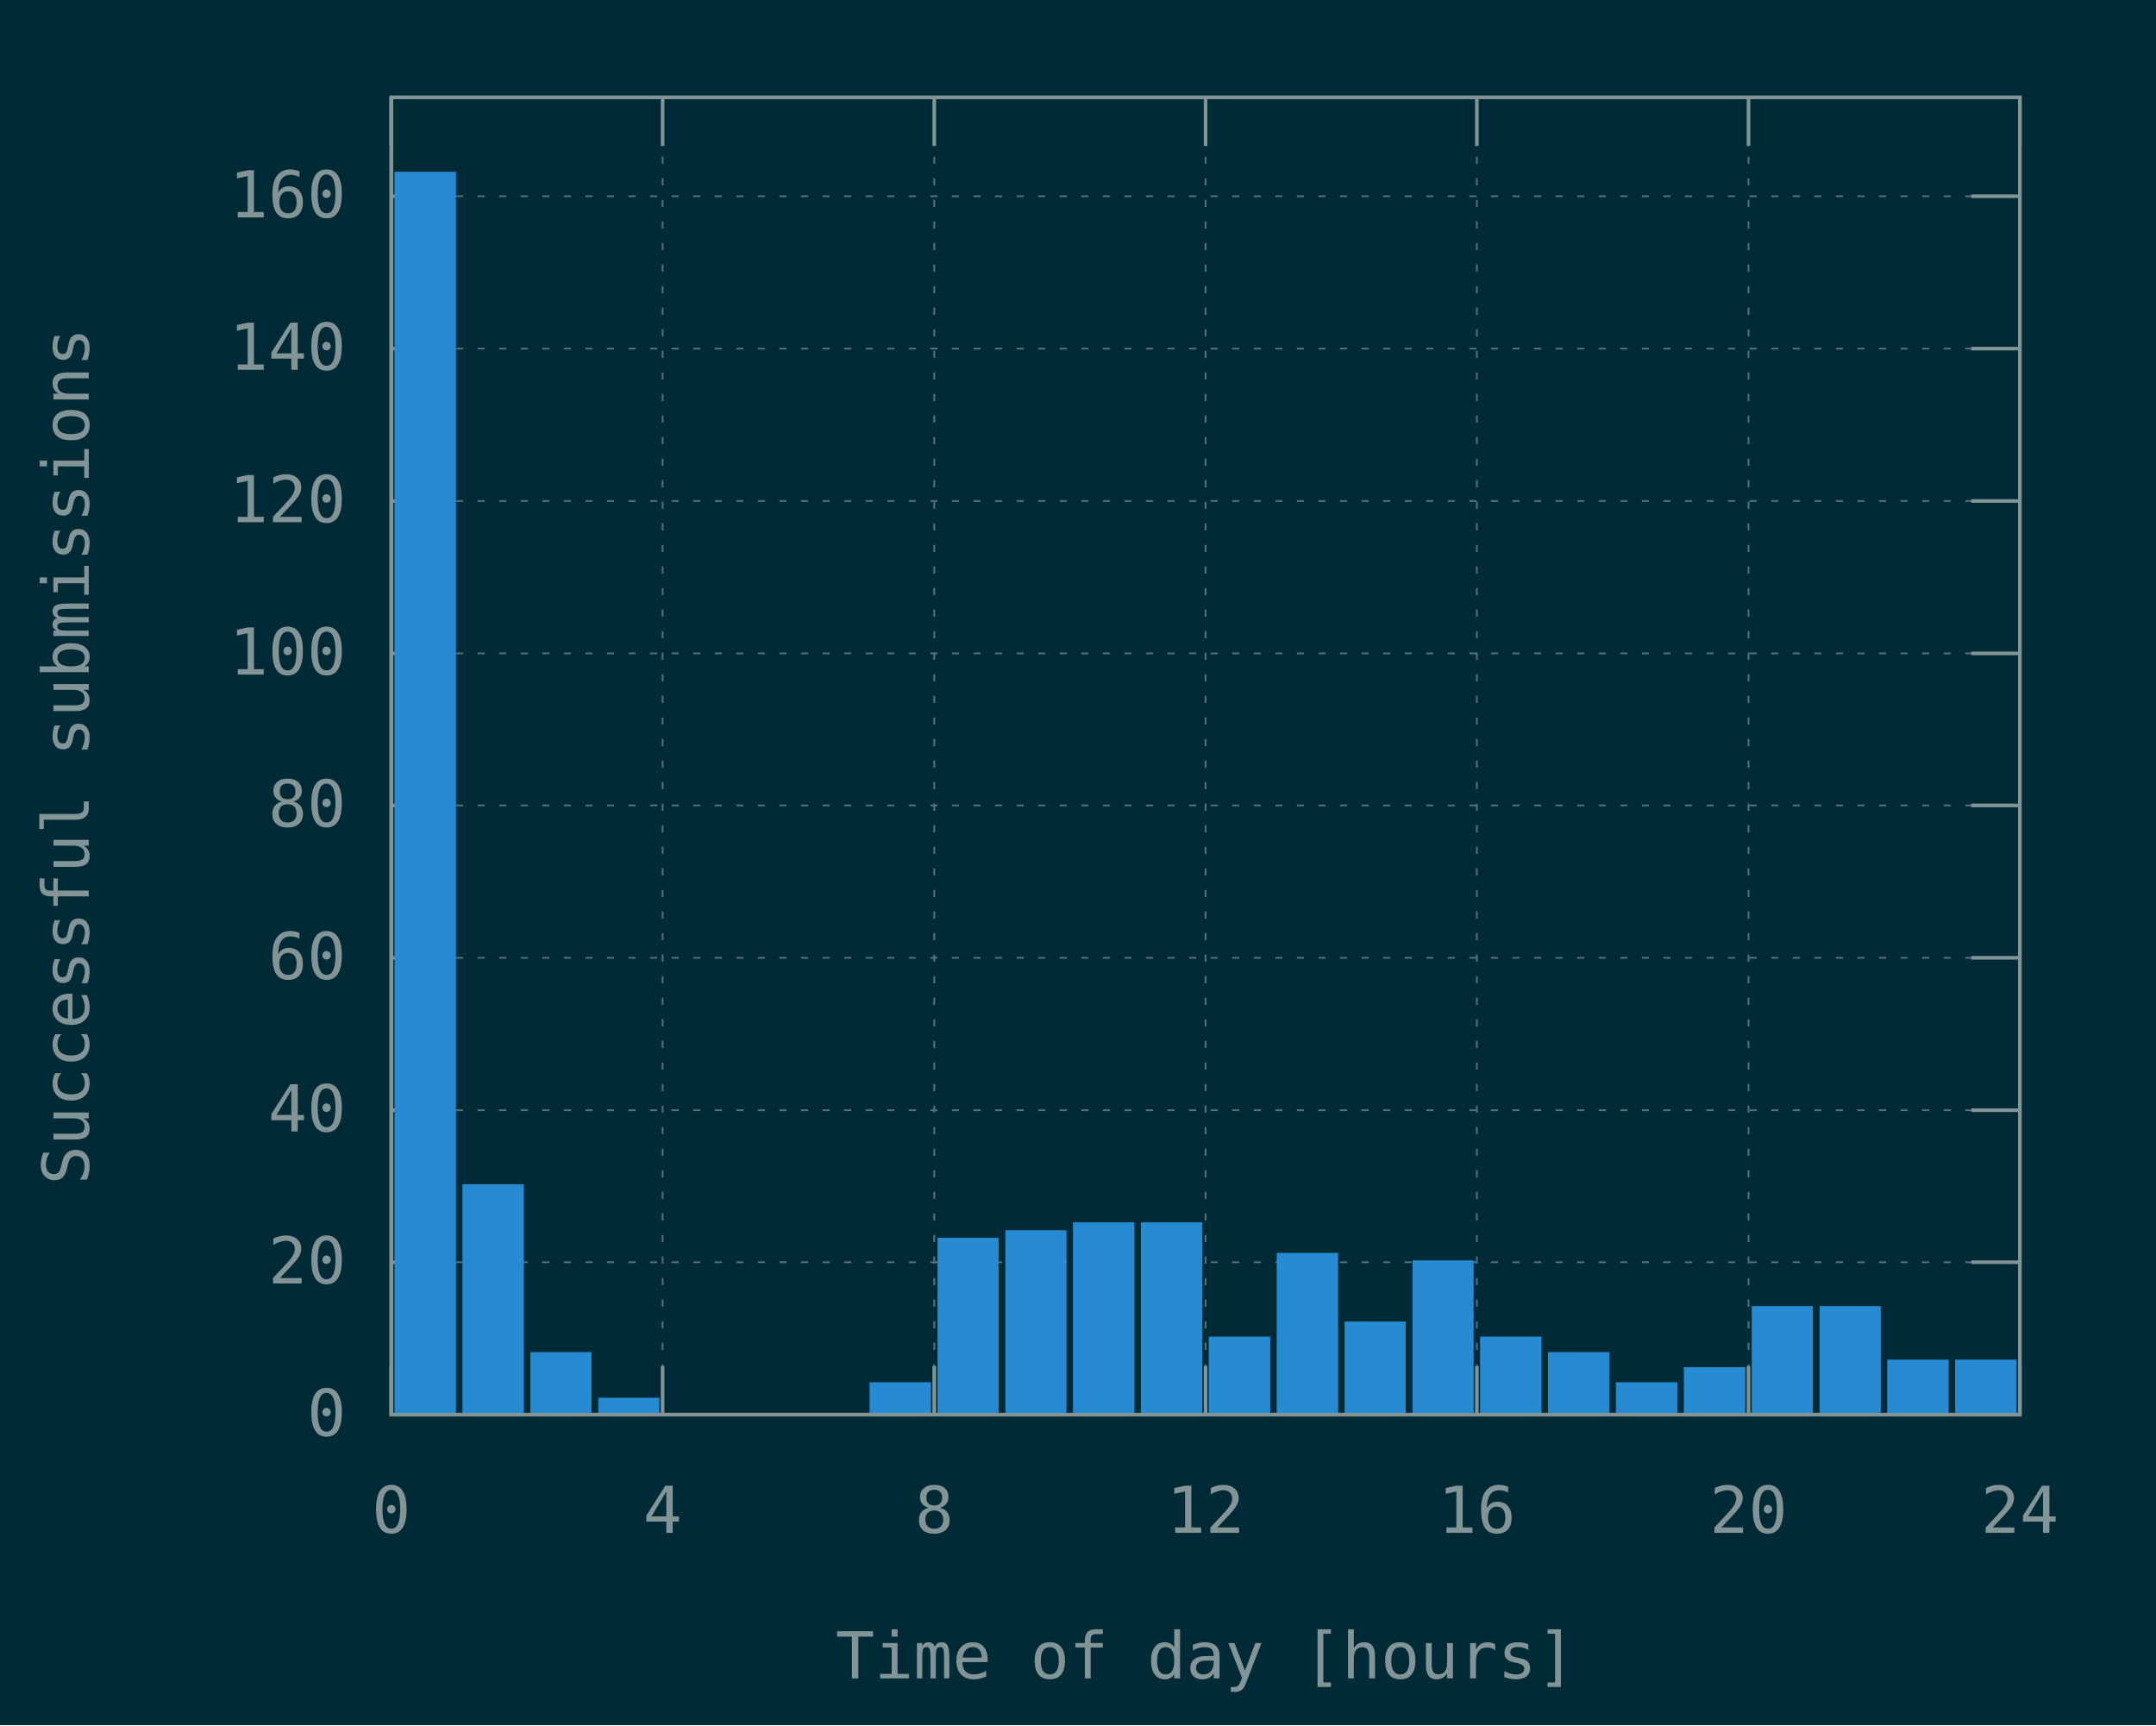
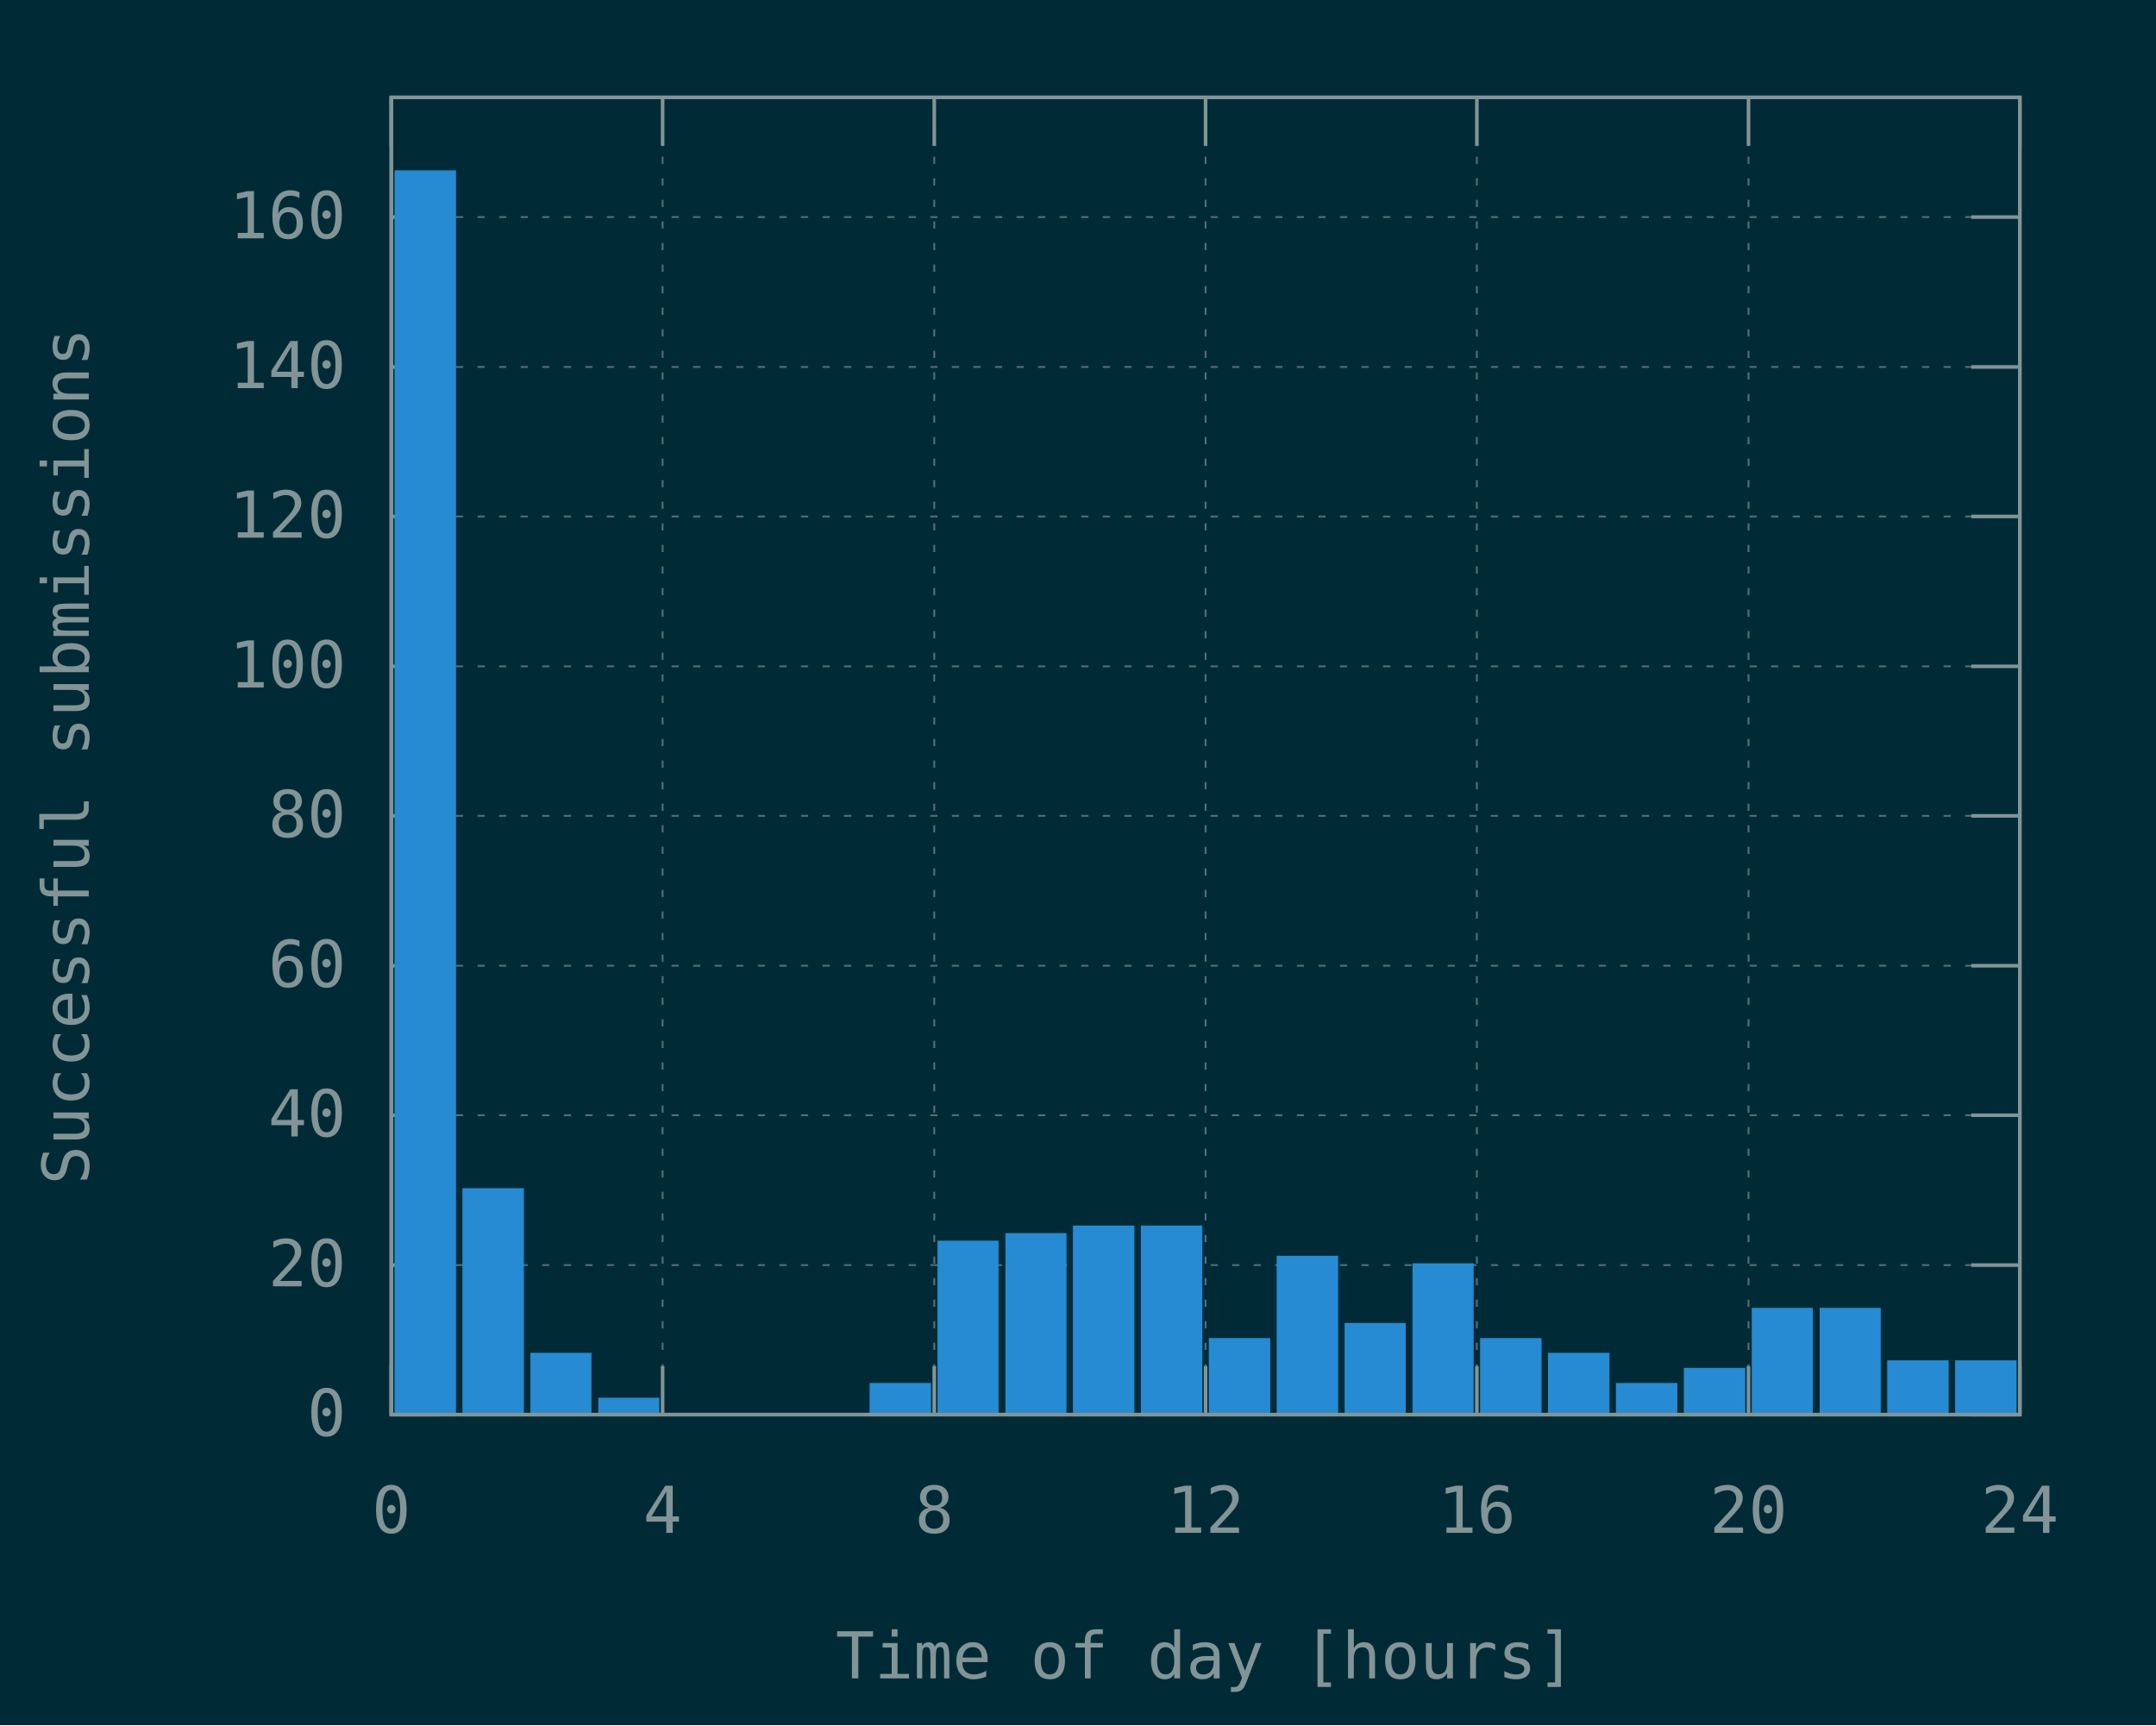
<svg xmlns="http://www.w3.org/2000/svg" xmlns:xlink="http://www.w3.org/1999/xlink" width="600" height="480" viewBox="0 0 600 480">
  <g id="gnuplot_canvas">
    <rect x="0" y="0" width="600" height="480" fill="#002b36" />
    <defs>
      <circle id="gpDot" r="0.5" stroke-width="0.5" stroke="currentColor" />
      <path id="gpPt0" stroke-width="0.148" stroke="currentColor" d="M-1,0 h2 M0,-1 v2" />
      <path id="gpPt1" stroke-width="0.148" stroke="currentColor" d="M-1,-1 L1,1 M1,-1 L-1,1" />
      <path id="gpPt2" stroke-width="0.148" stroke="currentColor" d="M-1,0 L1,0 M0,-1 L0,1 M-1,-1 L1,1 M-1,1 L1,-1" />
      <rect id="gpPt3" stroke-width="0.148" stroke="currentColor" x="-1" y="-1" width="2" height="2" />
      <rect id="gpPt4" stroke-width="0.148" stroke="currentColor" fill="currentColor" x="-1" y="-1" width="2" height="2" />
      <circle id="gpPt5" stroke-width="0.148" stroke="currentColor" cx="0" cy="0" r="1" />
      <use xlink:href="#gpPt5" id="gpPt6" fill="currentColor" stroke="none" />
      <path id="gpPt7" stroke-width="0.148" stroke="currentColor" d="M0,-1.33 L-1.33,0.67 L1.33,0.67 z" />
      <use xlink:href="#gpPt7" id="gpPt8" fill="currentColor" stroke="none" />
      <use xlink:href="#gpPt7" id="gpPt9" stroke="currentColor" transform="rotate(180)" />
      <use xlink:href="#gpPt9" id="gpPt10" fill="currentColor" stroke="none" />
      <use xlink:href="#gpPt3" id="gpPt11" stroke="currentColor" transform="rotate(45)" />
      <use xlink:href="#gpPt11" id="gpPt12" fill="currentColor" stroke="none" />
      <path id="gpPt13" stroke-width="0.148" stroke="currentColor" d="M0,1.330 L1.265,0.411 L0.782,-1.067 L-0.782,-1.076 L-1.265,0.411 z" />
      <use xlink:href="#gpPt13" id="gpPt14" fill="currentColor" stroke="none" />
      <filter id="textbox" filterUnits="objectBoundingBox" x="0" y="0" height="1" width="1">
        <feFlood flood-color="#002B36" flood-opacity="1" result="bgnd" />
        <feComposite in="SourceGraphic" in2="bgnd" operator="atop" />
      </filter>
      <filter id="greybox" filterUnits="objectBoundingBox" x="0" y="0" height="1" width="1">
        <feFlood flood-color="lightgrey" flood-opacity="1" result="grey" />
        <feComposite in="SourceGraphic" in2="grey" operator="atop" />
      </filter>
    </defs>
    <g fill="none" color="#002B36" stroke="currentColor" stroke-width="1.00" stroke-linecap="butt" stroke-linejoin="miter">
</g>
    <g fill="none" color="black" stroke="currentColor" stroke-width="1.00" stroke-linecap="butt" stroke-linejoin="miter">
</g>
    <g fill="none" color="black" stroke="rgb(131, 148, 150)" stroke-width="0.50" stroke-linecap="butt" stroke-linejoin="miter">
</g>
    <g fill="none" color="gray" stroke="currentColor" stroke-width="0.50" stroke-linecap="butt" stroke-linejoin="miter">
      <path stroke="rgb( 88, 110, 117)" stroke-dasharray="2,4" class="gridline" d="M108.9,393.6 L562.1,393.6  " />
    </g>
    <g fill="none" color="gray" stroke="rgb( 88, 110, 117)" stroke-width="1.00" stroke-linecap="butt" stroke-linejoin="miter">
</g>
    <g fill="none" color="black" stroke="currentColor" stroke-width="1.00" stroke-linecap="butt" stroke-linejoin="miter">
      <path stroke="rgb(131, 148, 150)" d="M108.9,393.6 L122.4,393.6 M562.1,393.6 L548.6,393.6  " />
      <g transform="translate(96.3,399.5)" stroke="none" fill="rgb(131,148,150)" font-family="Inconsolata" font-size="18.00" text-anchor="end">
        <text>
          <tspan font-family="Inconsolata"> 0</tspan>
        </text>
      </g>
    </g>
    <g fill="none" color="black" stroke="currentColor" stroke-width="1.00" stroke-linecap="butt" stroke-linejoin="miter">
</g>
    <g fill="none" color="black" stroke="rgb(131, 148, 150)" stroke-width="0.50" stroke-linecap="butt" stroke-linejoin="miter">
</g>
    <g fill="none" color="gray" stroke="currentColor" stroke-width="0.50" stroke-linecap="butt" stroke-linejoin="miter">
-       <path stroke="rgb( 88, 110, 117)" stroke-dasharray="2,4" class="gridline" d="M108.9,351.2 L562.1,351.2  " />
-     </g>
-     <g fill="none" color="gray" stroke="rgb( 88, 110, 117)" stroke-width="1.00" stroke-linecap="butt" stroke-linejoin="miter">
- </g>
-     <g fill="none" color="black" stroke="currentColor" stroke-width="1.00" stroke-linecap="butt" stroke-linejoin="miter">
-       <path stroke="rgb(131, 148, 150)" d="M108.9,351.2 L122.4,351.2 M562.1,351.2 L548.6,351.2  " />
-       <g transform="translate(96.3,357.1)" stroke="none" fill="rgb(131,148,150)" font-family="Inconsolata" font-size="18.00" text-anchor="end">
+       <path stroke="rgb( 88, 110, 117)" stroke-dasharray="2,4" class="gridline" d="M108.9,352.0 L562.1,352.0  " />
+     </g>
+     <g fill="none" color="gray" stroke="rgb( 88, 110, 117)" stroke-width="1.00" stroke-linecap="butt" stroke-linejoin="miter">
+ </g>
+     <g fill="none" color="black" stroke="currentColor" stroke-width="1.00" stroke-linecap="butt" stroke-linejoin="miter">
+       <path stroke="rgb(131, 148, 150)" d="M108.9,352.0 L122.4,352.0 M562.1,352.0 L548.6,352.0  " />
+       <g transform="translate(96.3,357.9)" stroke="none" fill="rgb(131,148,150)" font-family="Inconsolata" font-size="18.00" text-anchor="end">
        <text>
          <tspan font-family="Inconsolata"> 20</tspan>
        </text>
      </g>
    </g>
    <g fill="none" color="black" stroke="currentColor" stroke-width="1.00" stroke-linecap="butt" stroke-linejoin="miter">
</g>
    <g fill="none" color="black" stroke="rgb(131, 148, 150)" stroke-width="0.50" stroke-linecap="butt" stroke-linejoin="miter">
</g>
    <g fill="none" color="gray" stroke="currentColor" stroke-width="0.50" stroke-linecap="butt" stroke-linejoin="miter">
-       <path stroke="rgb( 88, 110, 117)" stroke-dasharray="2,4" class="gridline" d="M108.9,308.9 L562.1,308.9  " />
-     </g>
-     <g fill="none" color="gray" stroke="rgb( 88, 110, 117)" stroke-width="1.00" stroke-linecap="butt" stroke-linejoin="miter">
- </g>
-     <g fill="none" color="black" stroke="currentColor" stroke-width="1.00" stroke-linecap="butt" stroke-linejoin="miter">
-       <path stroke="rgb(131, 148, 150)" d="M108.9,308.9 L122.4,308.9 M562.1,308.9 L548.6,308.9  " />
-       <g transform="translate(96.3,314.8)" stroke="none" fill="rgb(131,148,150)" font-family="Inconsolata" font-size="18.00" text-anchor="end">
+       <path stroke="rgb( 88, 110, 117)" stroke-dasharray="2,4" class="gridline" d="M108.9,310.3 L562.1,310.3  " />
+     </g>
+     <g fill="none" color="gray" stroke="rgb( 88, 110, 117)" stroke-width="1.00" stroke-linecap="butt" stroke-linejoin="miter">
+ </g>
+     <g fill="none" color="black" stroke="currentColor" stroke-width="1.00" stroke-linecap="butt" stroke-linejoin="miter">
+       <path stroke="rgb(131, 148, 150)" d="M108.9,310.3 L122.4,310.3 M562.1,310.3 L548.6,310.3  " />
+       <g transform="translate(96.3,316.2)" stroke="none" fill="rgb(131,148,150)" font-family="Inconsolata" font-size="18.00" text-anchor="end">
        <text>
          <tspan font-family="Inconsolata"> 40</tspan>
        </text>
      </g>
    </g>
    <g fill="none" color="black" stroke="currentColor" stroke-width="1.00" stroke-linecap="butt" stroke-linejoin="miter">
</g>
    <g fill="none" color="black" stroke="rgb(131, 148, 150)" stroke-width="0.50" stroke-linecap="butt" stroke-linejoin="miter">
</g>
    <g fill="none" color="gray" stroke="currentColor" stroke-width="0.50" stroke-linecap="butt" stroke-linejoin="miter">
-       <path stroke="rgb( 88, 110, 117)" stroke-dasharray="2,4" class="gridline" d="M108.9,266.5 L562.1,266.5  " />
-     </g>
-     <g fill="none" color="gray" stroke="rgb( 88, 110, 117)" stroke-width="1.00" stroke-linecap="butt" stroke-linejoin="miter">
- </g>
-     <g fill="none" color="black" stroke="currentColor" stroke-width="1.00" stroke-linecap="butt" stroke-linejoin="miter">
-       <path stroke="rgb(131, 148, 150)" d="M108.9,266.5 L122.4,266.5 M562.1,266.5 L548.6,266.5  " />
-       <g transform="translate(96.3,272.4)" stroke="none" fill="rgb(131,148,150)" font-family="Inconsolata" font-size="18.00" text-anchor="end">
+       <path stroke="rgb( 88, 110, 117)" stroke-dasharray="2,4" class="gridline" d="M108.9,268.7 L562.1,268.7  " />
+     </g>
+     <g fill="none" color="gray" stroke="rgb( 88, 110, 117)" stroke-width="1.00" stroke-linecap="butt" stroke-linejoin="miter">
+ </g>
+     <g fill="none" color="black" stroke="currentColor" stroke-width="1.00" stroke-linecap="butt" stroke-linejoin="miter">
+       <path stroke="rgb(131, 148, 150)" d="M108.9,268.7 L122.4,268.7 M562.1,268.7 L548.6,268.7  " />
+       <g transform="translate(96.3,274.6)" stroke="none" fill="rgb(131,148,150)" font-family="Inconsolata" font-size="18.00" text-anchor="end">
        <text>
          <tspan font-family="Inconsolata"> 60</tspan>
        </text>
      </g>
    </g>
    <g fill="none" color="black" stroke="currentColor" stroke-width="1.00" stroke-linecap="butt" stroke-linejoin="miter">
</g>
    <g fill="none" color="black" stroke="rgb(131, 148, 150)" stroke-width="0.50" stroke-linecap="butt" stroke-linejoin="miter">
</g>
    <g fill="none" color="gray" stroke="currentColor" stroke-width="0.50" stroke-linecap="butt" stroke-linejoin="miter">
-       <path stroke="rgb( 88, 110, 117)" stroke-dasharray="2,4" class="gridline" d="M108.9,224.1 L562.1,224.1  " />
-     </g>
-     <g fill="none" color="gray" stroke="rgb( 88, 110, 117)" stroke-width="1.00" stroke-linecap="butt" stroke-linejoin="miter">
- </g>
-     <g fill="none" color="black" stroke="currentColor" stroke-width="1.00" stroke-linecap="butt" stroke-linejoin="miter">
-       <path stroke="rgb(131, 148, 150)" d="M108.9,224.1 L122.4,224.1 M562.1,224.1 L548.6,224.1  " />
-       <g transform="translate(96.3,230.0)" stroke="none" fill="rgb(131,148,150)" font-family="Inconsolata" font-size="18.00" text-anchor="end">
+       <path stroke="rgb( 88, 110, 117)" stroke-dasharray="2,4" class="gridline" d="M108.9,227.0 L562.1,227.0  " />
+     </g>
+     <g fill="none" color="gray" stroke="rgb( 88, 110, 117)" stroke-width="1.00" stroke-linecap="butt" stroke-linejoin="miter">
+ </g>
+     <g fill="none" color="black" stroke="currentColor" stroke-width="1.00" stroke-linecap="butt" stroke-linejoin="miter">
+       <path stroke="rgb(131, 148, 150)" d="M108.9,227.0 L122.4,227.0 M562.1,227.0 L548.6,227.0  " />
+       <g transform="translate(96.3,232.9)" stroke="none" fill="rgb(131,148,150)" font-family="Inconsolata" font-size="18.00" text-anchor="end">
        <text>
          <tspan font-family="Inconsolata"> 80</tspan>
        </text>
      </g>
    </g>
    <g fill="none" color="black" stroke="currentColor" stroke-width="1.00" stroke-linecap="butt" stroke-linejoin="miter">
</g>
    <g fill="none" color="black" stroke="rgb(131, 148, 150)" stroke-width="0.50" stroke-linecap="butt" stroke-linejoin="miter">
</g>
    <g fill="none" color="gray" stroke="currentColor" stroke-width="0.50" stroke-linecap="butt" stroke-linejoin="miter">
-       <path stroke="rgb( 88, 110, 117)" stroke-dasharray="2,4" class="gridline" d="M108.9,181.8 L562.1,181.8  " />
-     </g>
-     <g fill="none" color="gray" stroke="rgb( 88, 110, 117)" stroke-width="1.00" stroke-linecap="butt" stroke-linejoin="miter">
- </g>
-     <g fill="none" color="black" stroke="currentColor" stroke-width="1.00" stroke-linecap="butt" stroke-linejoin="miter">
-       <path stroke="rgb(131, 148, 150)" d="M108.9,181.8 L122.4,181.8 M562.1,181.8 L548.6,181.8  " />
-       <g transform="translate(96.3,187.7)" stroke="none" fill="rgb(131,148,150)" font-family="Inconsolata" font-size="18.00" text-anchor="end">
+       <path stroke="rgb( 88, 110, 117)" stroke-dasharray="2,4" class="gridline" d="M108.9,185.4 L562.1,185.4  " />
+     </g>
+     <g fill="none" color="gray" stroke="rgb( 88, 110, 117)" stroke-width="1.00" stroke-linecap="butt" stroke-linejoin="miter">
+ </g>
+     <g fill="none" color="black" stroke="currentColor" stroke-width="1.00" stroke-linecap="butt" stroke-linejoin="miter">
+       <path stroke="rgb(131, 148, 150)" d="M108.9,185.4 L122.4,185.4 M562.1,185.4 L548.6,185.4  " />
+       <g transform="translate(96.3,191.3)" stroke="none" fill="rgb(131,148,150)" font-family="Inconsolata" font-size="18.00" text-anchor="end">
        <text>
          <tspan font-family="Inconsolata"> 100</tspan>
        </text>
      </g>
    </g>
    <g fill="none" color="black" stroke="currentColor" stroke-width="1.00" stroke-linecap="butt" stroke-linejoin="miter">
</g>
    <g fill="none" color="black" stroke="rgb(131, 148, 150)" stroke-width="0.50" stroke-linecap="butt" stroke-linejoin="miter">
</g>
    <g fill="none" color="gray" stroke="currentColor" stroke-width="0.50" stroke-linecap="butt" stroke-linejoin="miter">
-       <path stroke="rgb( 88, 110, 117)" stroke-dasharray="2,4" class="gridline" d="M108.9,139.4 L562.1,139.4  " />
-     </g>
-     <g fill="none" color="gray" stroke="rgb( 88, 110, 117)" stroke-width="1.00" stroke-linecap="butt" stroke-linejoin="miter">
- </g>
-     <g fill="none" color="black" stroke="currentColor" stroke-width="1.00" stroke-linecap="butt" stroke-linejoin="miter">
-       <path stroke="rgb(131, 148, 150)" d="M108.9,139.4 L122.4,139.4 M562.1,139.4 L548.6,139.4  " />
-       <g transform="translate(96.3,145.3)" stroke="none" fill="rgb(131,148,150)" font-family="Inconsolata" font-size="18.00" text-anchor="end">
+       <path stroke="rgb( 88, 110, 117)" stroke-dasharray="2,4" class="gridline" d="M108.9,143.7 L562.1,143.7  " />
+     </g>
+     <g fill="none" color="gray" stroke="rgb( 88, 110, 117)" stroke-width="1.00" stroke-linecap="butt" stroke-linejoin="miter">
+ </g>
+     <g fill="none" color="black" stroke="currentColor" stroke-width="1.00" stroke-linecap="butt" stroke-linejoin="miter">
+       <path stroke="rgb(131, 148, 150)" d="M108.9,143.7 L122.4,143.7 M562.1,143.7 L548.6,143.7  " />
+       <g transform="translate(96.3,149.6)" stroke="none" fill="rgb(131,148,150)" font-family="Inconsolata" font-size="18.00" text-anchor="end">
        <text>
          <tspan font-family="Inconsolata"> 120</tspan>
        </text>
      </g>
    </g>
    <g fill="none" color="black" stroke="currentColor" stroke-width="1.00" stroke-linecap="butt" stroke-linejoin="miter">
</g>
    <g fill="none" color="black" stroke="rgb(131, 148, 150)" stroke-width="0.50" stroke-linecap="butt" stroke-linejoin="miter">
</g>
    <g fill="none" color="gray" stroke="currentColor" stroke-width="0.50" stroke-linecap="butt" stroke-linejoin="miter">
-       <path stroke="rgb( 88, 110, 117)" stroke-dasharray="2,4" class="gridline" d="M108.9,97.0 L562.1,97.0  " />
-     </g>
-     <g fill="none" color="gray" stroke="rgb( 88, 110, 117)" stroke-width="1.00" stroke-linecap="butt" stroke-linejoin="miter">
- </g>
-     <g fill="none" color="black" stroke="currentColor" stroke-width="1.00" stroke-linecap="butt" stroke-linejoin="miter">
-       <path stroke="rgb(131, 148, 150)" d="M108.9,97.0 L122.4,97.0 M562.1,97.0 L548.6,97.0  " />
-       <g transform="translate(96.3,102.9)" stroke="none" fill="rgb(131,148,150)" font-family="Inconsolata" font-size="18.00" text-anchor="end">
+       <path stroke="rgb( 88, 110, 117)" stroke-dasharray="2,4" class="gridline" d="M108.9,102.1 L562.1,102.1  " />
+     </g>
+     <g fill="none" color="gray" stroke="rgb( 88, 110, 117)" stroke-width="1.00" stroke-linecap="butt" stroke-linejoin="miter">
+ </g>
+     <g fill="none" color="black" stroke="currentColor" stroke-width="1.00" stroke-linecap="butt" stroke-linejoin="miter">
+       <path stroke="rgb(131, 148, 150)" d="M108.9,102.1 L122.4,102.1 M562.1,102.1 L548.6,102.1  " />
+       <g transform="translate(96.3,108.0)" stroke="none" fill="rgb(131,148,150)" font-family="Inconsolata" font-size="18.00" text-anchor="end">
        <text>
          <tspan font-family="Inconsolata"> 140</tspan>
        </text>
      </g>
    </g>
    <g fill="none" color="black" stroke="currentColor" stroke-width="1.00" stroke-linecap="butt" stroke-linejoin="miter">
</g>
    <g fill="none" color="black" stroke="rgb(131, 148, 150)" stroke-width="0.50" stroke-linecap="butt" stroke-linejoin="miter">
</g>
    <g fill="none" color="gray" stroke="currentColor" stroke-width="0.50" stroke-linecap="butt" stroke-linejoin="miter">
-       <path stroke="rgb( 88, 110, 117)" stroke-dasharray="2,4" class="gridline" d="M108.9,54.6 L562.1,54.6  " />
-     </g>
-     <g fill="none" color="gray" stroke="rgb( 88, 110, 117)" stroke-width="1.00" stroke-linecap="butt" stroke-linejoin="miter">
- </g>
-     <g fill="none" color="black" stroke="currentColor" stroke-width="1.00" stroke-linecap="butt" stroke-linejoin="miter">
-       <path stroke="rgb(131, 148, 150)" d="M108.9,54.6 L122.4,54.6 M562.1,54.6 L548.6,54.6  " />
-       <g transform="translate(96.3,60.5)" stroke="none" fill="rgb(131,148,150)" font-family="Inconsolata" font-size="18.00" text-anchor="end">
+       <path stroke="rgb( 88, 110, 117)" stroke-dasharray="2,4" class="gridline" d="M108.9,60.4 L562.1,60.4  " />
+     </g>
+     <g fill="none" color="gray" stroke="rgb( 88, 110, 117)" stroke-width="1.00" stroke-linecap="butt" stroke-linejoin="miter">
+ </g>
+     <g fill="none" color="black" stroke="currentColor" stroke-width="1.00" stroke-linecap="butt" stroke-linejoin="miter">
+       <path stroke="rgb(131, 148, 150)" d="M108.9,60.4 L122.4,60.4 M562.1,60.4 L548.6,60.4  " />
+       <g transform="translate(96.3,66.3)" stroke="none" fill="rgb(131,148,150)" font-family="Inconsolata" font-size="18.00" text-anchor="end">
        <text>
          <tspan font-family="Inconsolata"> 160</tspan>
        </text>
      </g>
    </g>
    <g fill="none" color="black" stroke="currentColor" stroke-width="1.00" stroke-linecap="butt" stroke-linejoin="miter">
</g>
    <g fill="none" color="black" stroke="rgb(131, 148, 150)" stroke-width="0.50" stroke-linecap="butt" stroke-linejoin="miter">
</g>
    <g fill="none" color="gray" stroke="currentColor" stroke-width="0.50" stroke-linecap="butt" stroke-linejoin="miter">
      <path stroke="rgb( 88, 110, 117)" stroke-dasharray="2,4" class="gridline" d="M108.9,393.6 L108.9,27.1  " />
    </g>
    <g fill="none" color="gray" stroke="rgb( 88, 110, 117)" stroke-width="1.00" stroke-linecap="butt" stroke-linejoin="miter">
</g>
    <g fill="none" color="black" stroke="currentColor" stroke-width="1.00" stroke-linecap="butt" stroke-linejoin="miter">
      <path stroke="rgb(131, 148, 150)" d="M108.9,393.6 L108.9,380.1 M108.9,27.1 L108.9,40.6  " />
      <g transform="translate(108.9,426.5)" stroke="none" fill="rgb(131,148,150)" font-family="Inconsolata" font-size="18.00" text-anchor="middle">
        <text>
          <tspan font-family="Inconsolata"> 0</tspan>
        </text>
      </g>
    </g>
    <g fill="none" color="black" stroke="currentColor" stroke-width="1.00" stroke-linecap="butt" stroke-linejoin="miter">
</g>
    <g fill="none" color="black" stroke="rgb(131, 148, 150)" stroke-width="0.50" stroke-linecap="butt" stroke-linejoin="miter">
</g>
    <g fill="none" color="gray" stroke="currentColor" stroke-width="0.50" stroke-linecap="butt" stroke-linejoin="miter">
      <path stroke="rgb( 88, 110, 117)" stroke-dasharray="2,4" class="gridline" d="M184.4,393.6 L184.4,27.1  " />
    </g>
    <g fill="none" color="gray" stroke="rgb( 88, 110, 117)" stroke-width="1.00" stroke-linecap="butt" stroke-linejoin="miter">
</g>
    <g fill="none" color="black" stroke="currentColor" stroke-width="1.00" stroke-linecap="butt" stroke-linejoin="miter">
      <path stroke="rgb(131, 148, 150)" d="M184.4,393.6 L184.4,380.1 M184.4,27.1 L184.4,40.6  " />
      <g transform="translate(184.4,426.5)" stroke="none" fill="rgb(131,148,150)" font-family="Inconsolata" font-size="18.00" text-anchor="middle">
        <text>
          <tspan font-family="Inconsolata"> 4</tspan>
        </text>
      </g>
    </g>
    <g fill="none" color="black" stroke="currentColor" stroke-width="1.00" stroke-linecap="butt" stroke-linejoin="miter">
</g>
    <g fill="none" color="black" stroke="rgb(131, 148, 150)" stroke-width="0.50" stroke-linecap="butt" stroke-linejoin="miter">
</g>
    <g fill="none" color="gray" stroke="currentColor" stroke-width="0.50" stroke-linecap="butt" stroke-linejoin="miter">
      <path stroke="rgb( 88, 110, 117)" stroke-dasharray="2,4" class="gridline" d="M260.0,393.6 L260.0,27.1  " />
    </g>
    <g fill="none" color="gray" stroke="rgb( 88, 110, 117)" stroke-width="1.00" stroke-linecap="butt" stroke-linejoin="miter">
</g>
    <g fill="none" color="black" stroke="currentColor" stroke-width="1.00" stroke-linecap="butt" stroke-linejoin="miter">
      <path stroke="rgb(131, 148, 150)" d="M260.0,393.6 L260.0,380.1 M260.0,27.1 L260.0,40.6  " />
      <g transform="translate(260.0,426.5)" stroke="none" fill="rgb(131,148,150)" font-family="Inconsolata" font-size="18.00" text-anchor="middle">
        <text>
          <tspan font-family="Inconsolata"> 8</tspan>
        </text>
      </g>
    </g>
    <g fill="none" color="black" stroke="currentColor" stroke-width="1.00" stroke-linecap="butt" stroke-linejoin="miter">
</g>
    <g fill="none" color="black" stroke="rgb(131, 148, 150)" stroke-width="0.50" stroke-linecap="butt" stroke-linejoin="miter">
</g>
    <g fill="none" color="gray" stroke="currentColor" stroke-width="0.50" stroke-linecap="butt" stroke-linejoin="miter">
      <path stroke="rgb( 88, 110, 117)" stroke-dasharray="2,4" class="gridline" d="M335.5,393.6 L335.5,27.1  " />
    </g>
    <g fill="none" color="gray" stroke="rgb( 88, 110, 117)" stroke-width="1.00" stroke-linecap="butt" stroke-linejoin="miter">
</g>
    <g fill="none" color="black" stroke="currentColor" stroke-width="1.00" stroke-linecap="butt" stroke-linejoin="miter">
      <path stroke="rgb(131, 148, 150)" d="M335.5,393.6 L335.5,380.1 M335.5,27.1 L335.5,40.6  " />
      <g transform="translate(335.5,426.5)" stroke="none" fill="rgb(131,148,150)" font-family="Inconsolata" font-size="18.00" text-anchor="middle">
        <text>
          <tspan font-family="Inconsolata"> 12</tspan>
        </text>
      </g>
    </g>
    <g fill="none" color="black" stroke="currentColor" stroke-width="1.00" stroke-linecap="butt" stroke-linejoin="miter">
</g>
    <g fill="none" color="black" stroke="rgb(131, 148, 150)" stroke-width="0.50" stroke-linecap="butt" stroke-linejoin="miter">
</g>
    <g fill="none" color="gray" stroke="currentColor" stroke-width="0.50" stroke-linecap="butt" stroke-linejoin="miter">
      <path stroke="rgb( 88, 110, 117)" stroke-dasharray="2,4" class="gridline" d="M411.0,393.6 L411.0,27.1  " />
    </g>
    <g fill="none" color="gray" stroke="rgb( 88, 110, 117)" stroke-width="1.00" stroke-linecap="butt" stroke-linejoin="miter">
</g>
    <g fill="none" color="black" stroke="currentColor" stroke-width="1.00" stroke-linecap="butt" stroke-linejoin="miter">
      <path stroke="rgb(131, 148, 150)" d="M411.0,393.6 L411.0,380.1 M411.0,27.1 L411.0,40.6  " />
      <g transform="translate(411.0,426.5)" stroke="none" fill="rgb(131,148,150)" font-family="Inconsolata" font-size="18.00" text-anchor="middle">
        <text>
          <tspan font-family="Inconsolata"> 16</tspan>
        </text>
      </g>
    </g>
    <g fill="none" color="black" stroke="currentColor" stroke-width="1.00" stroke-linecap="butt" stroke-linejoin="miter">
</g>
    <g fill="none" color="black" stroke="rgb(131, 148, 150)" stroke-width="0.50" stroke-linecap="butt" stroke-linejoin="miter">
</g>
    <g fill="none" color="gray" stroke="currentColor" stroke-width="0.50" stroke-linecap="butt" stroke-linejoin="miter">
      <path stroke="rgb( 88, 110, 117)" stroke-dasharray="2,4" class="gridline" d="M486.6,393.6 L486.6,40.6 L486.6,27.1  " />
    </g>
    <g fill="none" color="gray" stroke="rgb( 88, 110, 117)" stroke-width="1.00" stroke-linecap="butt" stroke-linejoin="miter">
</g>
    <g fill="none" color="black" stroke="currentColor" stroke-width="1.00" stroke-linecap="butt" stroke-linejoin="miter">
      <path stroke="rgb(131, 148, 150)" d="M486.6,393.6 L486.6,380.1 M486.6,27.1 L486.6,40.6  " />
      <g transform="translate(486.6,426.5)" stroke="none" fill="rgb(131,148,150)" font-family="Inconsolata" font-size="18.00" text-anchor="middle">
        <text>
          <tspan font-family="Inconsolata"> 20</tspan>
        </text>
      </g>
    </g>
    <g fill="none" color="black" stroke="currentColor" stroke-width="1.00" stroke-linecap="butt" stroke-linejoin="miter">
</g>
    <g fill="none" color="black" stroke="rgb(131, 148, 150)" stroke-width="0.50" stroke-linecap="butt" stroke-linejoin="miter">
</g>
    <g fill="none" color="gray" stroke="currentColor" stroke-width="0.50" stroke-linecap="butt" stroke-linejoin="miter">
      <path stroke="rgb( 88, 110, 117)" stroke-dasharray="2,4" class="gridline" d="M562.1,393.6 L562.1,27.1  " />
    </g>
    <g fill="none" color="gray" stroke="rgb( 88, 110, 117)" stroke-width="1.00" stroke-linecap="butt" stroke-linejoin="miter">
</g>
    <g fill="none" color="black" stroke="currentColor" stroke-width="1.00" stroke-linecap="butt" stroke-linejoin="miter">
      <path stroke="rgb(131, 148, 150)" d="M562.1,393.6 L562.1,380.1 M562.1,27.1 L562.1,40.6  " />
      <g transform="translate(562.1,426.5)" stroke="none" fill="rgb(131,148,150)" font-family="Inconsolata" font-size="18.00" text-anchor="middle">
        <text>
          <tspan font-family="Inconsolata"> 24</tspan>
        </text>
      </g>
    </g>
    <g fill="none" color="black" stroke="currentColor" stroke-width="1.00" stroke-linecap="butt" stroke-linejoin="miter">
</g>
    <g fill="none" color="black" stroke="currentColor" stroke-width="1.00" stroke-linecap="butt" stroke-linejoin="miter">
      <path stroke="rgb(131, 148, 150)" d="M108.9,27.1 L108.9,393.6 L562.1,393.6 L562.1,27.1 L108.9,27.1 Z  " />
    </g>
    <g fill="none" color="black" stroke="currentColor" stroke-width="1.00" stroke-linecap="butt" stroke-linejoin="miter">
      <g transform="translate(24.7,210.4) rotate(270)" stroke="none" fill="rgb(131,148,150)" font-family="Inconsolata" font-size="18.00" text-anchor="middle">
        <text>
          <tspan font-family="Inconsolata">Successful submissions</tspan>
        </text>
      </g>
    </g>
    <g fill="none" color="black" stroke="currentColor" stroke-width="1.00" stroke-linecap="butt" stroke-linejoin="miter">
      <g transform="translate(335.5,467.0)" stroke="none" fill="rgb(131,148,150)" font-family="Inconsolata" font-size="18.00" text-anchor="middle">
        <text>
          <tspan font-family="Inconsolata">Time of day [hours]</tspan>
        </text>
      </g>
    </g>
    <g fill="none" color="black" stroke="currentColor" stroke-width="1.00" stroke-linecap="butt" stroke-linejoin="miter">
</g>
    <g id="gnuplot_plot_1">
      <g fill="none" color="black" stroke="currentColor" stroke-width="1.00" stroke-linecap="butt" stroke-linejoin="miter">
        <g stroke="none" shape-rendering="crispEdges">
-           <polygon fill="rgb( 38, 139, 210)" points="110.3,393.6 126.5,393.6 126.5,48.2 110.3,48.2 " />
-         </g>
-         <path stroke="rgb( 38, 139, 210)" d="M110.3,393.6 L110.3,48.3 L126.4,48.3 L126.4,393.6 L110.3,393.6 Z  " />
-         <g stroke="none" shape-rendering="crispEdges">
-           <polygon fill="rgb( 38, 139, 210)" points="129.2,393.6 145.4,393.6 145.4,329.9 129.2,329.9 " />
-         </g>
-         <path stroke="rgb( 38, 139, 210)" d="M129.2,393.6 L129.2,330.0 L145.3,330.0 L145.3,393.6 L129.2,393.6 Z  " />
-         <g stroke="none" shape-rendering="crispEdges">
-           <polygon fill="rgb( 38, 139, 210)" points="148.1,393.6 164.2,393.6 164.2,376.6 148.1,376.6 " />
-         </g>
-         <path stroke="rgb( 38, 139, 210)" d="M148.1,393.6 L148.1,376.7 L164.1,376.7 L164.1,393.6 L148.1,393.6 Z  " />
+           <polygon fill="rgb( 38, 139, 210)" points="110.3,393.6 126.5,393.6 126.5,47.8 110.3,47.8 " />
+         </g>
+         <path stroke="rgb( 38, 139, 210)" d="M110.3,393.6 L110.3,47.9 L126.4,47.9 L126.4,393.6 L110.3,393.6 Z  " />
+         <g stroke="none" shape-rendering="crispEdges">
+           <polygon fill="rgb( 38, 139, 210)" points="129.2,393.6 145.4,393.6 145.4,331.0 129.2,331.0 " />
+         </g>
+         <path stroke="rgb( 38, 139, 210)" d="M129.2,393.6 L129.2,331.1 L145.3,331.1 L145.3,393.6 L129.2,393.6 Z  " />
+         <g stroke="none" shape-rendering="crispEdges">
+           <polygon fill="rgb( 38, 139, 210)" points="148.1,393.6 164.2,393.6 164.2,376.8 148.1,376.8 " />
+         </g>
+         <path stroke="rgb( 38, 139, 210)" d="M148.1,393.6 L148.1,376.9 L164.1,376.9 L164.1,393.6 L148.1,393.6 Z  " />
        <g stroke="none" shape-rendering="crispEdges">
          <polygon fill="rgb( 38, 139, 210)" points="167.0,393.6 183.1,393.6 183.1,389.3 167.0,389.3 " />
        </g>
        <path stroke="rgb( 38, 139, 210)" d="M167.0,393.6 L167.0,389.4 L183.0,389.4 L183.0,393.6 L167.0,393.6 Z  " />
        <g stroke="none" shape-rendering="crispEdges">
-           <polygon fill="rgb( 38, 139, 210)" points="242.5,393.6 258.7,393.6 258.7,385.0 242.5,385.0 " />
-         </g>
-         <path stroke="rgb( 38, 139, 210)" d="M242.5,393.6 L242.5,385.1 L258.6,385.1 L258.6,393.6 L242.5,393.6 Z  " />
-         <g stroke="none" shape-rendering="crispEdges">
-           <polygon fill="rgb( 38, 139, 210)" points="261.4,393.6 277.5,393.6 277.5,344.8 261.4,344.8 " />
-         </g>
-         <path stroke="rgb( 38, 139, 210)" d="M261.4,393.6 L261.4,344.9 L277.4,344.9 L277.4,393.6 L261.4,393.6 Z  " />
-         <g stroke="none" shape-rendering="crispEdges">
-           <polygon fill="rgb( 38, 139, 210)" points="280.3,393.6 296.4,393.6 296.4,342.7 280.3,342.7 " />
-         </g>
-         <path stroke="rgb( 38, 139, 210)" d="M280.3,393.6 L280.3,342.8 L296.3,342.8 L296.3,393.6 L280.3,393.6 Z  " />
-         <g stroke="none" shape-rendering="crispEdges">
-           <polygon fill="rgb( 38, 139, 210)" points="299.1,393.6 315.3,393.6 315.3,340.5 299.1,340.5 " />
-         </g>
-         <path stroke="rgb( 38, 139, 210)" d="M299.1,393.6 L299.1,340.6 L315.2,340.6 L315.2,393.6 L299.1,393.6 Z  " />
-         <g stroke="none" shape-rendering="crispEdges">
-           <polygon fill="rgb( 38, 139, 210)" points="318.0,393.6 334.2,393.6 334.2,340.5 318.0,340.5 " />
-         </g>
-         <path stroke="rgb( 38, 139, 210)" d="M318.0,393.6 L318.0,340.6 L334.1,340.6 L334.1,393.6 L318.0,393.6 Z  " />
-         <g stroke="none" shape-rendering="crispEdges">
-           <polygon fill="rgb( 38, 139, 210)" points="336.9,393.6 353.1,393.6 353.1,372.3 336.9,372.3 " />
-         </g>
-         <path stroke="rgb( 38, 139, 210)" d="M336.9,393.6 L336.9,372.4 L353.0,372.4 L353.0,393.6 L336.9,393.6 Z  " />
-         <g stroke="none" shape-rendering="crispEdges">
-           <polygon fill="rgb( 38, 139, 210)" points="355.8,393.6 372.0,393.6 372.0,349.0 355.8,349.0 " />
-         </g>
-         <path stroke="rgb( 38, 139, 210)" d="M355.8,393.6 L355.8,349.1 L371.9,349.1 L371.9,393.6 L355.8,393.6 Z  " />
-         <g stroke="none" shape-rendering="crispEdges">
-           <polygon fill="rgb( 38, 139, 210)" points="374.7,393.6 390.8,393.6 390.8,368.1 374.7,368.1 " />
-         </g>
-         <path stroke="rgb( 38, 139, 210)" d="M374.7,393.6 L374.7,368.2 L390.7,368.2 L390.7,393.6 L374.7,393.6 Z  " />
-         <g stroke="none" shape-rendering="crispEdges">
-           <polygon fill="rgb( 38, 139, 210)" points="393.6,393.6 409.7,393.6 409.7,351.1 393.6,351.1 " />
-         </g>
-         <path stroke="rgb( 38, 139, 210)" d="M393.6,393.6 L393.6,351.2 L409.6,351.2 L409.6,393.6 L393.6,393.6 Z  " />
-         <g stroke="none" shape-rendering="crispEdges">
-           <polygon fill="rgb( 38, 139, 210)" points="412.4,393.6 428.6,393.6 428.6,372.3 412.4,372.3 " />
-         </g>
-         <path stroke="rgb( 38, 139, 210)" d="M412.4,393.6 L412.4,372.4 L428.5,372.4 L428.5,393.6 L412.4,393.6 Z  " />
-         <g stroke="none" shape-rendering="crispEdges">
-           <polygon fill="rgb( 38, 139, 210)" points="431.3,393.6 447.5,393.6 447.5,376.6 431.3,376.6 " />
-         </g>
-         <path stroke="rgb( 38, 139, 210)" d="M431.3,393.6 L431.3,376.7 L447.4,376.7 L447.4,393.6 L431.3,393.6 Z  " />
-         <g stroke="none" shape-rendering="crispEdges">
-           <polygon fill="rgb( 38, 139, 210)" points="450.2,393.6 466.4,393.6 466.4,385.0 450.2,385.0 " />
-         </g>
-         <path stroke="rgb( 38, 139, 210)" d="M450.2,393.6 L450.2,385.1 L466.3,385.1 L466.3,393.6 L450.2,393.6 Z  " />
-         <g stroke="none" shape-rendering="crispEdges">
-           <polygon fill="rgb( 38, 139, 210)" points="469.1,393.6 485.3,393.6 485.3,380.8 469.1,380.8 " />
-         </g>
-         <path stroke="rgb( 38, 139, 210)" d="M469.1,393.6 L469.1,380.9 L485.2,380.9 L485.2,393.6 L469.1,393.6 Z  " />
-         <g stroke="none" shape-rendering="crispEdges">
-           <polygon fill="rgb( 38, 139, 210)" points="488.0,393.6 504.1,393.6 504.1,363.8 488.0,363.8 " />
-         </g>
-         <path stroke="rgb( 38, 139, 210)" d="M488.0,393.6 L488.0,363.9 L504.0,363.9 L504.0,393.6 L488.0,393.6 Z  " />
-         <g stroke="none" shape-rendering="crispEdges">
-           <polygon fill="rgb( 38, 139, 210)" points="506.9,393.6 523.0,393.6 523.0,363.8 506.9,363.8 " />
-         </g>
-         <path stroke="rgb( 38, 139, 210)" d="M506.9,393.6 L506.9,363.9 L522.9,363.9 L522.9,393.6 L506.9,393.6 Z  " />
-         <g stroke="none" shape-rendering="crispEdges">
-           <polygon fill="rgb( 38, 139, 210)" points="525.7,393.6 541.9,393.6 541.9,378.7 525.7,378.7 " />
-         </g>
-         <path stroke="rgb( 38, 139, 210)" d="M525.7,393.6 L525.7,378.8 L541.8,378.8 L541.8,393.6 L525.7,393.6 Z  " />
-         <g stroke="none" shape-rendering="crispEdges">
-           <polygon fill="rgb( 38, 139, 210)" points="544.6,393.6 560.8,393.6 560.8,378.7 544.6,378.7 " />
-         </g>
-         <path stroke="rgb( 38, 139, 210)" d="M544.6,393.6 L544.6,378.8 L560.7,378.8 L560.7,393.6 L544.6,393.6 Z  " />
+           <polygon fill="rgb( 38, 139, 210)" points="242.5,393.6 258.7,393.6 258.7,385.2 242.5,385.2 " />
+         </g>
+         <path stroke="rgb( 38, 139, 210)" d="M242.5,393.6 L242.5,385.3 L258.6,385.3 L258.6,393.6 L242.5,393.6 Z  " />
+         <g stroke="none" shape-rendering="crispEdges">
+           <polygon fill="rgb( 38, 139, 210)" points="261.4,393.6 277.5,393.6 277.5,345.6 261.4,345.6 " />
+         </g>
+         <path stroke="rgb( 38, 139, 210)" d="M261.4,393.6 L261.4,345.7 L277.4,345.7 L277.4,393.6 L261.4,393.6 Z  " />
+         <g stroke="none" shape-rendering="crispEdges">
+           <polygon fill="rgb( 38, 139, 210)" points="280.3,393.6 296.4,393.6 296.4,343.5 280.3,343.5 " />
+         </g>
+         <path stroke="rgb( 38, 139, 210)" d="M280.3,393.6 L280.3,343.6 L296.3,343.6 L296.3,393.6 L280.3,393.6 Z  " />
+         <g stroke="none" shape-rendering="crispEdges">
+           <polygon fill="rgb( 38, 139, 210)" points="299.1,393.6 315.3,393.6 315.3,341.4 299.1,341.4 " />
+         </g>
+         <path stroke="rgb( 38, 139, 210)" d="M299.1,393.6 L299.1,341.5 L315.2,341.5 L315.2,393.6 L299.1,393.6 Z  " />
+         <g stroke="none" shape-rendering="crispEdges">
+           <polygon fill="rgb( 38, 139, 210)" points="318.0,393.6 334.2,393.6 334.2,341.4 318.0,341.4 " />
+         </g>
+         <path stroke="rgb( 38, 139, 210)" d="M318.0,393.6 L318.0,341.5 L334.1,341.5 L334.1,393.6 L318.0,393.6 Z  " />
+         <g stroke="none" shape-rendering="crispEdges">
+           <polygon fill="rgb( 38, 139, 210)" points="336.9,393.6 353.1,393.6 353.1,372.7 336.9,372.7 " />
+         </g>
+         <path stroke="rgb( 38, 139, 210)" d="M336.9,393.6 L336.9,372.8 L353.0,372.8 L353.0,393.6 L336.9,393.6 Z  " />
+         <g stroke="none" shape-rendering="crispEdges">
+           <polygon fill="rgb( 38, 139, 210)" points="355.8,393.6 372.0,393.6 372.0,349.8 355.8,349.8 " />
+         </g>
+         <path stroke="rgb( 38, 139, 210)" d="M355.8,393.6 L355.8,349.9 L371.9,349.9 L371.9,393.6 L355.8,393.6 Z  " />
+         <g stroke="none" shape-rendering="crispEdges">
+           <polygon fill="rgb( 38, 139, 210)" points="374.7,393.6 390.8,393.6 390.8,368.5 374.7,368.5 " />
+         </g>
+         <path stroke="rgb( 38, 139, 210)" d="M374.7,393.6 L374.7,368.6 L390.7,368.6 L390.7,393.6 L374.7,393.6 Z  " />
+         <g stroke="none" shape-rendering="crispEdges">
+           <polygon fill="rgb( 38, 139, 210)" points="393.6,393.6 409.7,393.6 409.7,351.9 393.6,351.9 " />
+         </g>
+         <path stroke="rgb( 38, 139, 210)" d="M393.6,393.6 L393.6,352.0 L409.6,352.0 L409.6,393.6 L393.6,393.6 Z  " />
+         <g stroke="none" shape-rendering="crispEdges">
+           <polygon fill="rgb( 38, 139, 210)" points="412.4,393.6 428.6,393.6 428.6,372.7 412.4,372.7 " />
+         </g>
+         <path stroke="rgb( 38, 139, 210)" d="M412.4,393.6 L412.4,372.8 L428.5,372.8 L428.5,393.6 L412.4,393.6 Z  " />
+         <g stroke="none" shape-rendering="crispEdges">
+           <polygon fill="rgb( 38, 139, 210)" points="431.3,393.6 447.5,393.6 447.5,376.8 431.3,376.8 " />
+         </g>
+         <path stroke="rgb( 38, 139, 210)" d="M431.3,393.6 L431.3,376.9 L447.4,376.9 L447.4,393.6 L431.3,393.6 Z  " />
+         <g stroke="none" shape-rendering="crispEdges">
+           <polygon fill="rgb( 38, 139, 210)" points="450.2,393.6 466.4,393.6 466.4,385.2 450.2,385.2 " />
+         </g>
+         <path stroke="rgb( 38, 139, 210)" d="M450.2,393.6 L450.2,385.3 L466.3,385.3 L466.3,393.6 L450.2,393.6 Z  " />
+         <g stroke="none" shape-rendering="crispEdges">
+           <polygon fill="rgb( 38, 139, 210)" points="469.1,393.6 485.3,393.6 485.3,381.0 469.1,381.0 " />
+         </g>
+         <path stroke="rgb( 38, 139, 210)" d="M469.1,393.6 L469.1,381.1 L485.2,381.1 L485.2,393.6 L469.1,393.6 Z  " />
+         <g stroke="none" shape-rendering="crispEdges">
+           <polygon fill="rgb( 38, 139, 210)" points="488.0,393.6 504.1,393.6 504.1,364.3 488.0,364.3 " />
+         </g>
+         <path stroke="rgb( 38, 139, 210)" d="M488.0,393.6 L488.0,364.4 L504.0,364.4 L504.0,393.6 L488.0,393.6 Z  " />
+         <g stroke="none" shape-rendering="crispEdges">
+           <polygon fill="rgb( 38, 139, 210)" points="506.9,393.6 523.0,393.6 523.0,364.3 506.9,364.3 " />
+         </g>
+         <path stroke="rgb( 38, 139, 210)" d="M506.9,393.6 L506.9,364.4 L522.9,364.4 L522.9,393.6 L506.9,393.6 Z  " />
+         <g stroke="none" shape-rendering="crispEdges">
+           <polygon fill="rgb( 38, 139, 210)" points="525.7,393.6 541.9,393.6 541.9,378.9 525.7,378.9 " />
+         </g>
+         <path stroke="rgb( 38, 139, 210)" d="M525.7,393.6 L525.7,379.0 L541.8,379.0 L541.8,393.6 L525.7,393.6 Z  " />
+         <g stroke="none" shape-rendering="crispEdges">
+           <polygon fill="rgb( 38, 139, 210)" points="544.6,393.6 560.8,393.6 560.8,378.9 544.6,378.9 " />
+         </g>
+         <path stroke="rgb( 38, 139, 210)" d="M544.6,393.6 L544.6,379.0 L560.7,379.0 L560.7,393.6 L544.6,393.6 Z  " />
      </g>
    </g>
    <g fill="none" color="#002B36" stroke="rgb( 38, 139, 210)" stroke-width="2.00" stroke-linecap="butt" stroke-linejoin="miter">
</g>
    <g fill="none" color="black" stroke="currentColor" stroke-width="2.00" stroke-linecap="butt" stroke-linejoin="miter">
</g>
    <g fill="none" color="black" stroke="black" stroke-width="1.00" stroke-linecap="butt" stroke-linejoin="miter">
</g>
    <g fill="none" color="black" stroke="currentColor" stroke-width="1.00" stroke-linecap="butt" stroke-linejoin="miter">
      <path stroke="rgb(131, 148, 150)" d="M108.9,27.1 L108.9,393.6 L562.1,393.6 L562.1,27.1 L108.9,27.1 Z  " />
    </g>
    <g fill="none" color="black" stroke="currentColor" stroke-width="1.00" stroke-linecap="butt" stroke-linejoin="miter">
</g>
  </g>
</svg>
